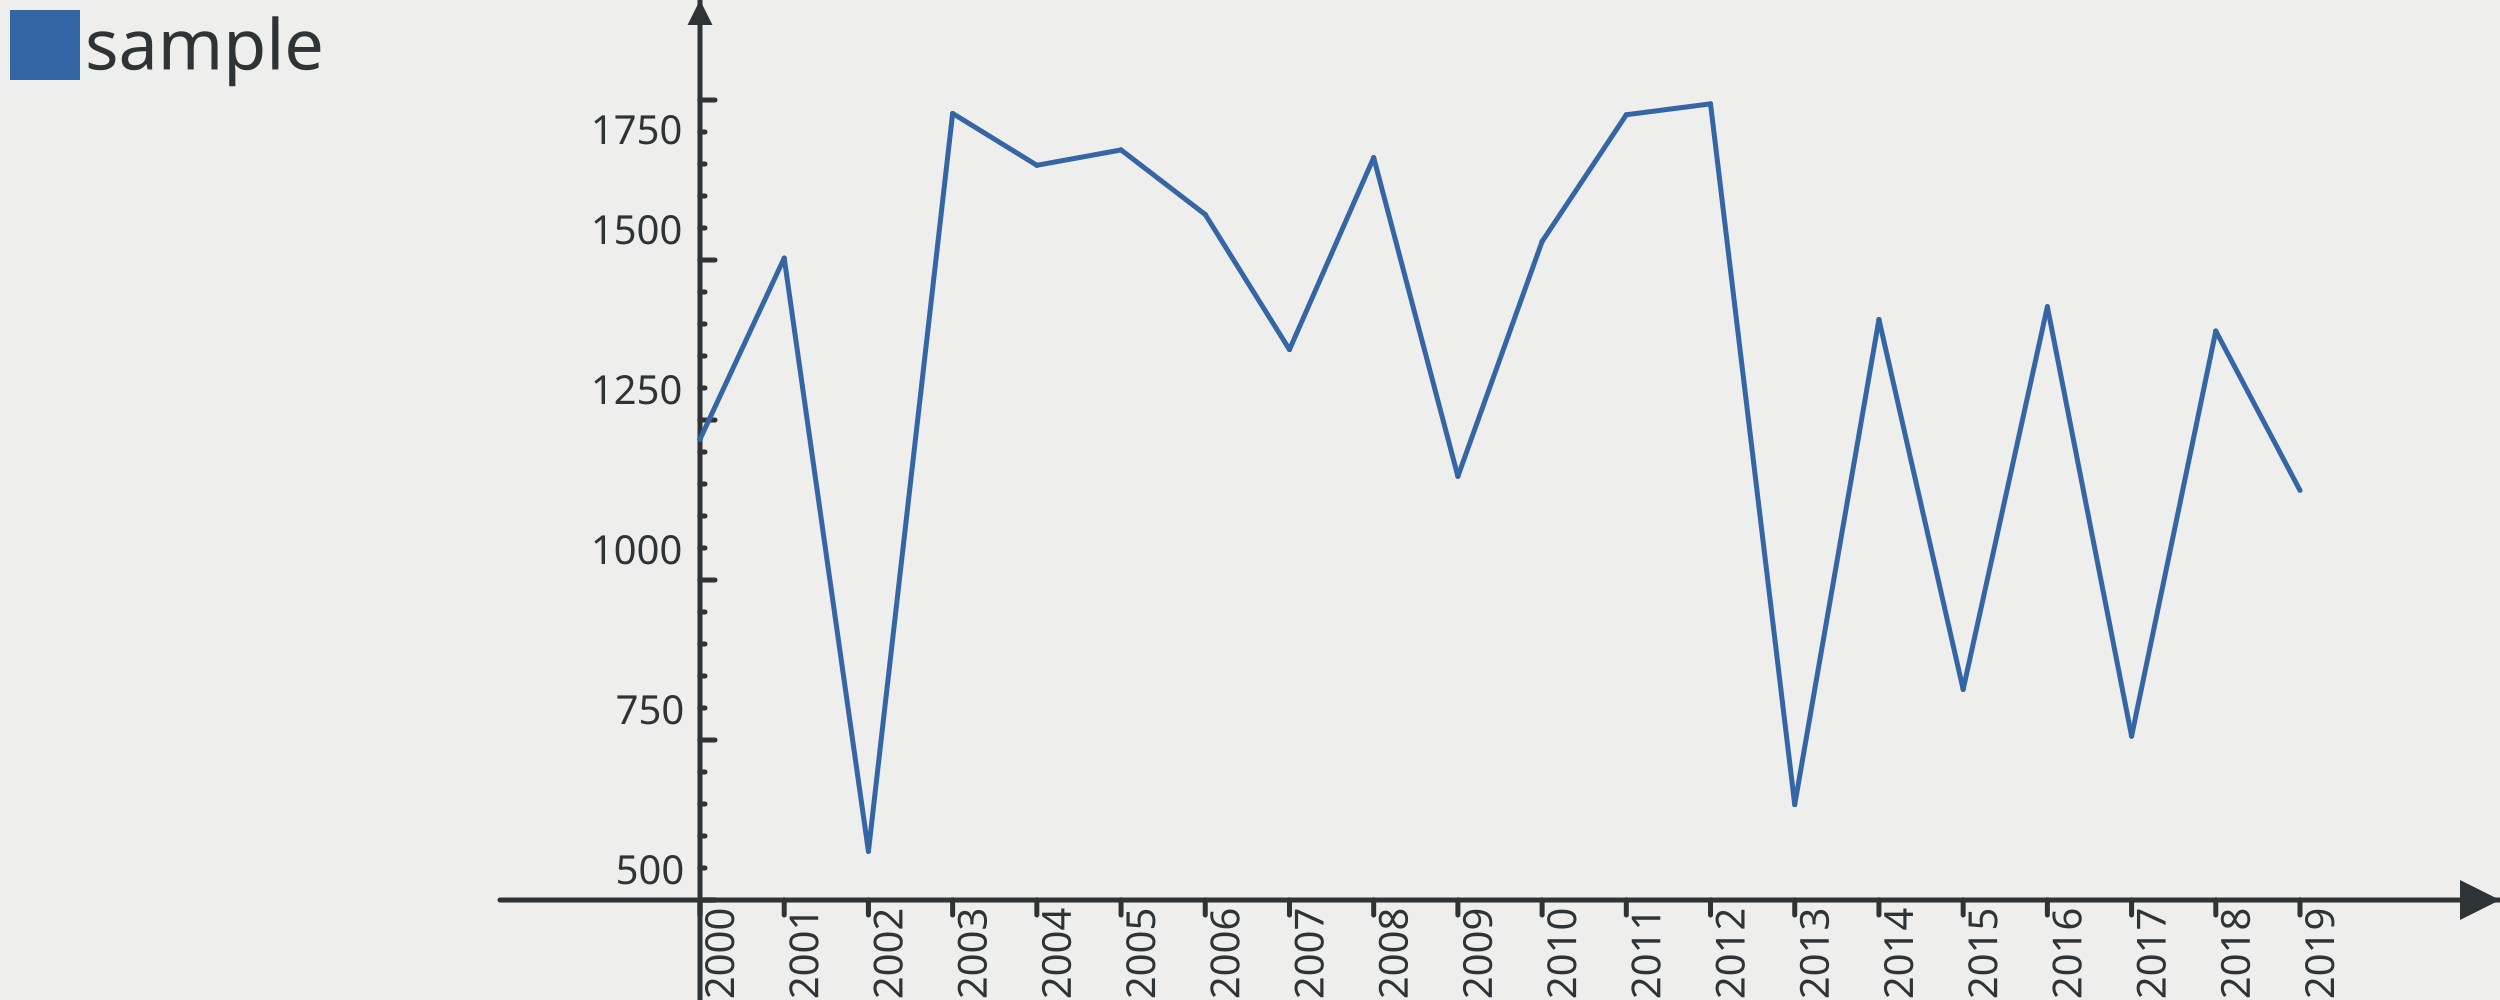
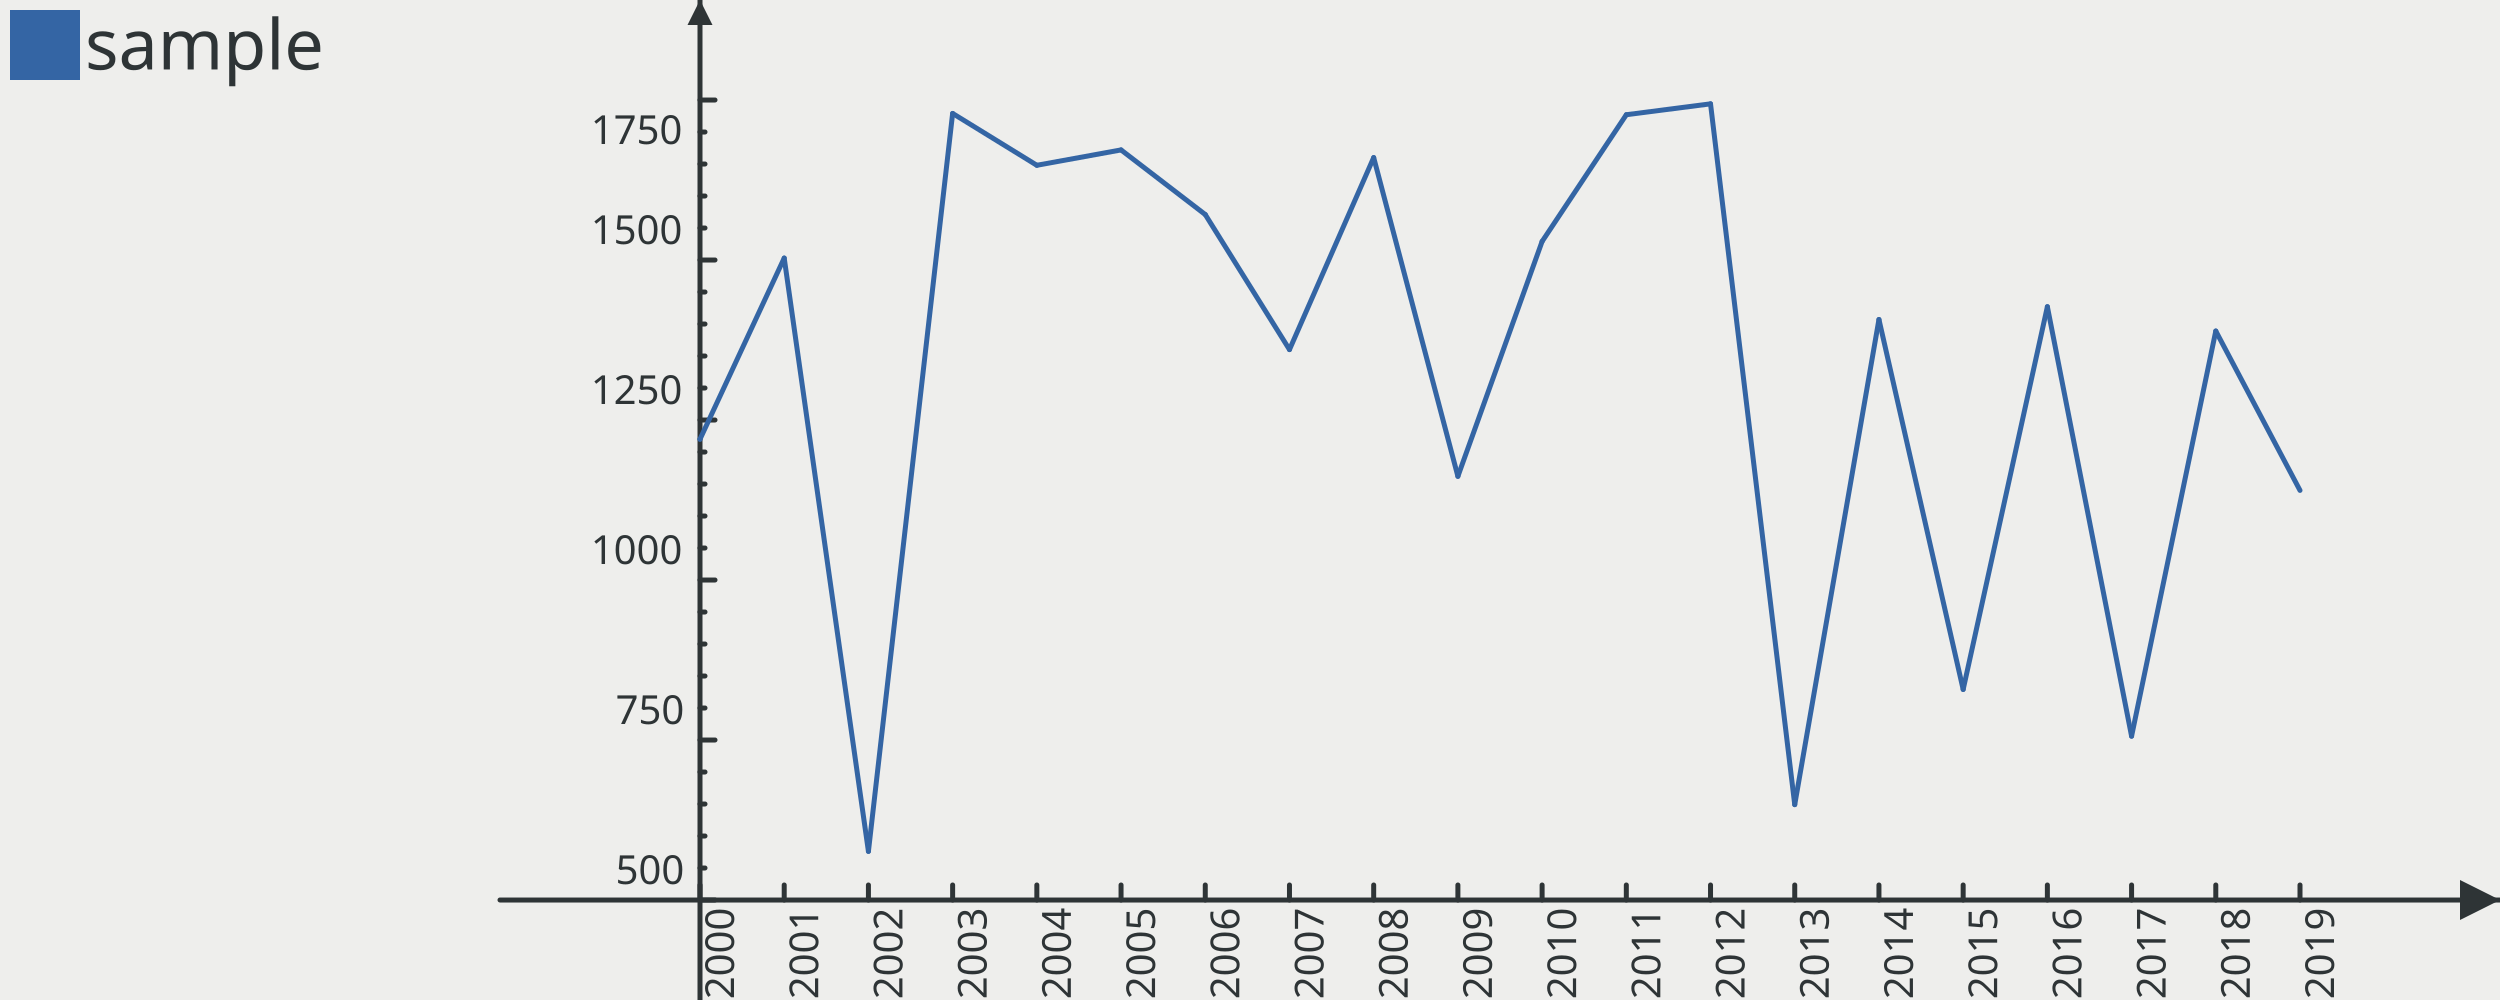
<svg xmlns="http://www.w3.org/2000/svg" width="500" height="200" version="1.0" id="ezcGraph">
  <defs />
  <g id="ezcGraphChart" color-rendering="optimizeQuality" shape-rendering="geometricPrecision" text-rendering="optimizeLegibility">
    <path d=" M 0,200 L 0,0 L 500,0 L 500,200 L 0,200 z " style="fill: #eeeeec; fill-opacity: 1.00; stroke: none;" id="ezcGraphPolygon_1" />
    <path d=" M 0,200 L 0,0 L 100,0 L 100,200 L 0,200 z " style="fill: #000000; fill-opacity: 0.00; stroke: none;" id="ezcGraphPolygon_2" />
    <path d=" M 2,16 L 2,2 L 16,2 L 16,16 L 2,16 z " style="fill: #3465a4; fill-opacity: 1.00; stroke: none;" id="ezcGraphPolygon_3" />
    <path d=" M 100,180 L 500,180" style="fill: none; stroke: #2e3436; stroke-width: 1; stroke-opacity: 1.00; stroke-linecap: round; stroke-linejoin: round;" id="ezcGraphLine_5" />
    <path d=" M 492,176 L 500,180 L 492,184 L 492,176 z " style="fill: #2e3436; fill-opacity: 1.00; stroke: none;" id="ezcGraphPolygon_6" />
-     <path d=" M 140,200 L 140,0" style="fill: none; stroke: #2e3436; stroke-width: 1; stroke-opacity: 1.00; stroke-linecap: round; stroke-linejoin: round;" id="ezcGraphLine_7" />
-     <path d=" M 137.5,5 L 140,0 L 142.5,5 L 137.5,5 z " style="fill: #2e3436; fill-opacity: 1.00; stroke: none;" id="ezcGraphPolygon_8" />
-     <path d=" M 140,20 L 140,180" style="fill: none; stroke: #000000; stroke-width: 1; stroke-opacity: 0.00; stroke-linecap: round; stroke-linejoin: round;" id="ezcGraphLine_10" />
-     <path d=" M 140,183 L 140,180" style="fill: none; stroke: #2e3436; stroke-width: 1; stroke-opacity: 1.00; stroke-linecap: round; stroke-linejoin: round;" id="ezcGraphLine_11" />
-     <path d=" M 156.842,20 L 156.842,180" style="fill: none; stroke: #000000; stroke-width: 1; stroke-opacity: 0.00; stroke-linecap: round; stroke-linejoin: round;" id="ezcGraphLine_13" />
-     <path d=" M 156.842,183 L 156.842,180" style="fill: none; stroke: #2e3436; stroke-width: 1; stroke-opacity: 1.00; stroke-linecap: round; stroke-linejoin: round;" id="ezcGraphLine_14" />
-     <path d=" M 173.684,20 L 173.684,180" style="fill: none; stroke: #000000; stroke-width: 1; stroke-opacity: 0.00; stroke-linecap: round; stroke-linejoin: round;" id="ezcGraphLine_16" />
-     <path d=" M 173.684,183 L 173.684,180" style="fill: none; stroke: #2e3436; stroke-width: 1; stroke-opacity: 1.00; stroke-linecap: round; stroke-linejoin: round;" id="ezcGraphLine_17" />
-     <path d=" M 190.526,20 L 190.526,180" style="fill: none; stroke: #000000; stroke-width: 1; stroke-opacity: 0.00; stroke-linecap: round; stroke-linejoin: round;" id="ezcGraphLine_19" />
-     <path d=" M 190.526,183 L 190.526,180" style="fill: none; stroke: #2e3436; stroke-width: 1; stroke-opacity: 1.00; stroke-linecap: round; stroke-linejoin: round;" id="ezcGraphLine_20" />
-     <path d=" M 207.368,20 L 207.368,180" style="fill: none; stroke: #000000; stroke-width: 1; stroke-opacity: 0.00; stroke-linecap: round; stroke-linejoin: round;" id="ezcGraphLine_22" />
-     <path d=" M 207.368,183 L 207.368,180" style="fill: none; stroke: #2e3436; stroke-width: 1; stroke-opacity: 1.00; stroke-linecap: round; stroke-linejoin: round;" id="ezcGraphLine_23" />
-     <path d=" M 224.21,20 L 224.21,180" style="fill: none; stroke: #000000; stroke-width: 1; stroke-opacity: 0.00; stroke-linecap: round; stroke-linejoin: round;" id="ezcGraphLine_25" />
-     <path d=" M 224.21,183 L 224.21,180" style="fill: none; stroke: #2e3436; stroke-width: 1; stroke-opacity: 1.00; stroke-linecap: round; stroke-linejoin: round;" id="ezcGraphLine_26" />
-     <path d=" M 241.053,20 L 241.053,180" style="fill: none; stroke: #000000; stroke-width: 1; stroke-opacity: 0.00; stroke-linecap: round; stroke-linejoin: round;" id="ezcGraphLine_28" />
-     <path d=" M 241.053,183 L 241.053,180" style="fill: none; stroke: #2e3436; stroke-width: 1; stroke-opacity: 1.00; stroke-linecap: round; stroke-linejoin: round;" id="ezcGraphLine_29" />
-     <path d=" M 257.895,20 L 257.895,180" style="fill: none; stroke: #000000; stroke-width: 1; stroke-opacity: 0.00; stroke-linecap: round; stroke-linejoin: round;" id="ezcGraphLine_31" />
-     <path d=" M 257.895,183 L 257.895,180" style="fill: none; stroke: #2e3436; stroke-width: 1; stroke-opacity: 1.00; stroke-linecap: round; stroke-linejoin: round;" id="ezcGraphLine_32" />
-     <path d=" M 274.737,20 L 274.737,180" style="fill: none; stroke: #000000; stroke-width: 1; stroke-opacity: 0.00; stroke-linecap: round; stroke-linejoin: round;" id="ezcGraphLine_34" />
-     <path d=" M 274.737,183 L 274.737,180" style="fill: none; stroke: #2e3436; stroke-width: 1; stroke-opacity: 1.00; stroke-linecap: round; stroke-linejoin: round;" id="ezcGraphLine_35" />
-     <path d=" M 291.579,20 L 291.579,180" style="fill: none; stroke: #000000; stroke-width: 1; stroke-opacity: 0.00; stroke-linecap: round; stroke-linejoin: round;" id="ezcGraphLine_37" />
-     <path d=" M 291.579,183 L 291.579,180" style="fill: none; stroke: #2e3436; stroke-width: 1; stroke-opacity: 1.00; stroke-linecap: round; stroke-linejoin: round;" id="ezcGraphLine_38" />
-     <path d=" M 308.421,20 L 308.421,180" style="fill: none; stroke: #000000; stroke-width: 1; stroke-opacity: 0.00; stroke-linecap: round; stroke-linejoin: round;" id="ezcGraphLine_40" />
-     <path d=" M 308.421,183 L 308.421,180" style="fill: none; stroke: #2e3436; stroke-width: 1; stroke-opacity: 1.00; stroke-linecap: round; stroke-linejoin: round;" id="ezcGraphLine_41" />
-     <path d=" M 325.263,20 L 325.263,180" style="fill: none; stroke: #000000; stroke-width: 1; stroke-opacity: 0.00; stroke-linecap: round; stroke-linejoin: round;" id="ezcGraphLine_43" />
-     <path d=" M 325.263,183 L 325.263,180" style="fill: none; stroke: #2e3436; stroke-width: 1; stroke-opacity: 1.00; stroke-linecap: round; stroke-linejoin: round;" id="ezcGraphLine_44" />
-     <path d=" M 342.105,20 L 342.105,180" style="fill: none; stroke: #000000; stroke-width: 1; stroke-opacity: 0.00; stroke-linecap: round; stroke-linejoin: round;" id="ezcGraphLine_46" />
-     <path d=" M 342.105,183 L 342.105,180" style="fill: none; stroke: #2e3436; stroke-width: 1; stroke-opacity: 1.00; stroke-linecap: round; stroke-linejoin: round;" id="ezcGraphLine_47" />
-     <path d=" M 358.947,20 L 358.947,180" style="fill: none; stroke: #000000; stroke-width: 1; stroke-opacity: 0.00; stroke-linecap: round; stroke-linejoin: round;" id="ezcGraphLine_49" />
-     <path d=" M 358.947,183 L 358.947,180" style="fill: none; stroke: #2e3436; stroke-width: 1; stroke-opacity: 1.00; stroke-linecap: round; stroke-linejoin: round;" id="ezcGraphLine_50" />
-     <path d=" M 375.789,20 L 375.789,180" style="fill: none; stroke: #000000; stroke-width: 1; stroke-opacity: 0.00; stroke-linecap: round; stroke-linejoin: round;" id="ezcGraphLine_52" />
-     <path d=" M 375.789,183 L 375.789,180" style="fill: none; stroke: #2e3436; stroke-width: 1; stroke-opacity: 1.00; stroke-linecap: round; stroke-linejoin: round;" id="ezcGraphLine_53" />
-     <path d=" M 392.632,20 L 392.632,180" style="fill: none; stroke: #000000; stroke-width: 1; stroke-opacity: 0.00; stroke-linecap: round; stroke-linejoin: round;" id="ezcGraphLine_55" />
-     <path d=" M 392.632,183 L 392.632,180" style="fill: none; stroke: #2e3436; stroke-width: 1; stroke-opacity: 1.00; stroke-linecap: round; stroke-linejoin: round;" id="ezcGraphLine_56" />
-     <path d=" M 409.474,20 L 409.474,180" style="fill: none; stroke: #000000; stroke-width: 1; stroke-opacity: 0.00; stroke-linecap: round; stroke-linejoin: round;" id="ezcGraphLine_58" />
-     <path d=" M 409.474,183 L 409.474,180" style="fill: none; stroke: #2e3436; stroke-width: 1; stroke-opacity: 1.00; stroke-linecap: round; stroke-linejoin: round;" id="ezcGraphLine_59" />
-     <path d=" M 426.316,20 L 426.316,180" style="fill: none; stroke: #000000; stroke-width: 1; stroke-opacity: 0.00; stroke-linecap: round; stroke-linejoin: round;" id="ezcGraphLine_61" />
-     <path d=" M 426.316,183 L 426.316,180" style="fill: none; stroke: #2e3436; stroke-width: 1; stroke-opacity: 1.00; stroke-linecap: round; stroke-linejoin: round;" id="ezcGraphLine_62" />
-     <path d=" M 443.158,20 L 443.158,180" style="fill: none; stroke: #000000; stroke-width: 1; stroke-opacity: 0.00; stroke-linecap: round; stroke-linejoin: round;" id="ezcGraphLine_64" />
-     <path d=" M 443.158,183 L 443.158,180" style="fill: none; stroke: #2e3436; stroke-width: 1; stroke-opacity: 1.00; stroke-linecap: round; stroke-linejoin: round;" id="ezcGraphLine_65" />
-     <path d=" M 460,20 L 460,180" style="fill: none; stroke: #000000; stroke-width: 1; stroke-opacity: 0.00; stroke-linecap: round; stroke-linejoin: round;" id="ezcGraphLine_67" />
-     <path d=" M 460,183 L 460,180" style="fill: none; stroke: #2e3436; stroke-width: 1; stroke-opacity: 1.00; stroke-linecap: round; stroke-linejoin: round;" id="ezcGraphLine_68" />
+     <path d=" M 140,20 L 140,180" style="fill: none; stroke: #000000; stroke-width: 1; stroke-opacity: 0.00; stroke-linecap: round; stroke-linejoin: round;" id="ezcGraphLine_8" />
+     <path d=" M 140,177 L 140,180" style="fill: none; stroke: #2e3436; stroke-width: 1; stroke-opacity: 1.00; stroke-linecap: round; stroke-linejoin: round;" id="ezcGraphLine_9" />
+     <path d=" M 156.842,20 L 156.842,180" style="fill: none; stroke: #000000; stroke-width: 1; stroke-opacity: 0.00; stroke-linecap: round; stroke-linejoin: round;" id="ezcGraphLine_11" />
+     <path d=" M 156.842,177 L 156.842,180" style="fill: none; stroke: #2e3436; stroke-width: 1; stroke-opacity: 1.00; stroke-linecap: round; stroke-linejoin: round;" id="ezcGraphLine_12" />
+     <path d=" M 173.684,20 L 173.684,180" style="fill: none; stroke: #000000; stroke-width: 1; stroke-opacity: 0.00; stroke-linecap: round; stroke-linejoin: round;" id="ezcGraphLine_14" />
+     <path d=" M 173.684,177 L 173.684,180" style="fill: none; stroke: #2e3436; stroke-width: 1; stroke-opacity: 1.00; stroke-linecap: round; stroke-linejoin: round;" id="ezcGraphLine_15" />
+     <path d=" M 190.526,20 L 190.526,180" style="fill: none; stroke: #000000; stroke-width: 1; stroke-opacity: 0.00; stroke-linecap: round; stroke-linejoin: round;" id="ezcGraphLine_17" />
+     <path d=" M 190.526,177 L 190.526,180" style="fill: none; stroke: #2e3436; stroke-width: 1; stroke-opacity: 1.00; stroke-linecap: round; stroke-linejoin: round;" id="ezcGraphLine_18" />
+     <path d=" M 207.368,20 L 207.368,180" style="fill: none; stroke: #000000; stroke-width: 1; stroke-opacity: 0.00; stroke-linecap: round; stroke-linejoin: round;" id="ezcGraphLine_20" />
+     <path d=" M 207.368,177 L 207.368,180" style="fill: none; stroke: #2e3436; stroke-width: 1; stroke-opacity: 1.00; stroke-linecap: round; stroke-linejoin: round;" id="ezcGraphLine_21" />
+     <path d=" M 224.21,20 L 224.21,180" style="fill: none; stroke: #000000; stroke-width: 1; stroke-opacity: 0.00; stroke-linecap: round; stroke-linejoin: round;" id="ezcGraphLine_23" />
+     <path d=" M 224.21,177 L 224.21,180" style="fill: none; stroke: #2e3436; stroke-width: 1; stroke-opacity: 1.00; stroke-linecap: round; stroke-linejoin: round;" id="ezcGraphLine_24" />
+     <path d=" M 241.053,20 L 241.053,180" style="fill: none; stroke: #000000; stroke-width: 1; stroke-opacity: 0.00; stroke-linecap: round; stroke-linejoin: round;" id="ezcGraphLine_26" />
+     <path d=" M 241.053,177 L 241.053,180" style="fill: none; stroke: #2e3436; stroke-width: 1; stroke-opacity: 1.00; stroke-linecap: round; stroke-linejoin: round;" id="ezcGraphLine_27" />
+     <path d=" M 257.895,20 L 257.895,180" style="fill: none; stroke: #000000; stroke-width: 1; stroke-opacity: 0.00; stroke-linecap: round; stroke-linejoin: round;" id="ezcGraphLine_29" />
+     <path d=" M 257.895,177 L 257.895,180" style="fill: none; stroke: #2e3436; stroke-width: 1; stroke-opacity: 1.00; stroke-linecap: round; stroke-linejoin: round;" id="ezcGraphLine_30" />
+     <path d=" M 274.737,20 L 274.737,180" style="fill: none; stroke: #000000; stroke-width: 1; stroke-opacity: 0.00; stroke-linecap: round; stroke-linejoin: round;" id="ezcGraphLine_32" />
+     <path d=" M 274.737,177 L 274.737,180" style="fill: none; stroke: #2e3436; stroke-width: 1; stroke-opacity: 1.00; stroke-linecap: round; stroke-linejoin: round;" id="ezcGraphLine_33" />
+     <path d=" M 291.579,20 L 291.579,180" style="fill: none; stroke: #000000; stroke-width: 1; stroke-opacity: 0.00; stroke-linecap: round; stroke-linejoin: round;" id="ezcGraphLine_35" />
+     <path d=" M 291.579,177 L 291.579,180" style="fill: none; stroke: #2e3436; stroke-width: 1; stroke-opacity: 1.00; stroke-linecap: round; stroke-linejoin: round;" id="ezcGraphLine_36" />
+     <path d=" M 308.421,20 L 308.421,180" style="fill: none; stroke: #000000; stroke-width: 1; stroke-opacity: 0.00; stroke-linecap: round; stroke-linejoin: round;" id="ezcGraphLine_38" />
+     <path d=" M 308.421,177 L 308.421,180" style="fill: none; stroke: #2e3436; stroke-width: 1; stroke-opacity: 1.00; stroke-linecap: round; stroke-linejoin: round;" id="ezcGraphLine_39" />
+     <path d=" M 325.263,20 L 325.263,180" style="fill: none; stroke: #000000; stroke-width: 1; stroke-opacity: 0.00; stroke-linecap: round; stroke-linejoin: round;" id="ezcGraphLine_41" />
+     <path d=" M 325.263,177 L 325.263,180" style="fill: none; stroke: #2e3436; stroke-width: 1; stroke-opacity: 1.00; stroke-linecap: round; stroke-linejoin: round;" id="ezcGraphLine_42" />
+     <path d=" M 342.105,20 L 342.105,180" style="fill: none; stroke: #000000; stroke-width: 1; stroke-opacity: 0.00; stroke-linecap: round; stroke-linejoin: round;" id="ezcGraphLine_44" />
+     <path d=" M 342.105,177 L 342.105,180" style="fill: none; stroke: #2e3436; stroke-width: 1; stroke-opacity: 1.00; stroke-linecap: round; stroke-linejoin: round;" id="ezcGraphLine_45" />
+     <path d=" M 358.947,20 L 358.947,180" style="fill: none; stroke: #000000; stroke-width: 1; stroke-opacity: 0.00; stroke-linecap: round; stroke-linejoin: round;" id="ezcGraphLine_47" />
+     <path d=" M 358.947,177 L 358.947,180" style="fill: none; stroke: #2e3436; stroke-width: 1; stroke-opacity: 1.00; stroke-linecap: round; stroke-linejoin: round;" id="ezcGraphLine_48" />
+     <path d=" M 375.789,20 L 375.789,180" style="fill: none; stroke: #000000; stroke-width: 1; stroke-opacity: 0.00; stroke-linecap: round; stroke-linejoin: round;" id="ezcGraphLine_50" />
+     <path d=" M 375.789,177 L 375.789,180" style="fill: none; stroke: #2e3436; stroke-width: 1; stroke-opacity: 1.00; stroke-linecap: round; stroke-linejoin: round;" id="ezcGraphLine_51" />
+     <path d=" M 392.632,20 L 392.632,180" style="fill: none; stroke: #000000; stroke-width: 1; stroke-opacity: 0.00; stroke-linecap: round; stroke-linejoin: round;" id="ezcGraphLine_53" />
+     <path d=" M 392.632,177 L 392.632,180" style="fill: none; stroke: #2e3436; stroke-width: 1; stroke-opacity: 1.00; stroke-linecap: round; stroke-linejoin: round;" id="ezcGraphLine_54" />
+     <path d=" M 409.474,20 L 409.474,180" style="fill: none; stroke: #000000; stroke-width: 1; stroke-opacity: 0.00; stroke-linecap: round; stroke-linejoin: round;" id="ezcGraphLine_56" />
+     <path d=" M 409.474,177 L 409.474,180" style="fill: none; stroke: #2e3436; stroke-width: 1; stroke-opacity: 1.00; stroke-linecap: round; stroke-linejoin: round;" id="ezcGraphLine_57" />
+     <path d=" M 426.316,20 L 426.316,180" style="fill: none; stroke: #000000; stroke-width: 1; stroke-opacity: 0.00; stroke-linecap: round; stroke-linejoin: round;" id="ezcGraphLine_59" />
+     <path d=" M 426.316,177 L 426.316,180" style="fill: none; stroke: #2e3436; stroke-width: 1; stroke-opacity: 1.00; stroke-linecap: round; stroke-linejoin: round;" id="ezcGraphLine_60" />
+     <path d=" M 443.158,20 L 443.158,180" style="fill: none; stroke: #000000; stroke-width: 1; stroke-opacity: 0.00; stroke-linecap: round; stroke-linejoin: round;" id="ezcGraphLine_62" />
+     <path d=" M 443.158,177 L 443.158,180" style="fill: none; stroke: #2e3436; stroke-width: 1; stroke-opacity: 1.00; stroke-linecap: round; stroke-linejoin: round;" id="ezcGraphLine_63" />
+     <path d=" M 460,20 L 460,180" style="fill: none; stroke: #000000; stroke-width: 1; stroke-opacity: 0.00; stroke-linecap: round; stroke-linejoin: round;" id="ezcGraphLine_65" />
+     <path d=" M 460,177 L 460,180" style="fill: none; stroke: #2e3436; stroke-width: 1; stroke-opacity: 1.00; stroke-linecap: round; stroke-linejoin: round;" id="ezcGraphLine_66" />
+     <path d=" M 140,200 L 140,0" style="fill: none; stroke: #2e3436; stroke-width: 1; stroke-opacity: 1.00; stroke-linecap: round; stroke-linejoin: round;" id="ezcGraphLine_67" />
+     <path d=" M 137.5,5 L 140,0 L 142.5,5 L 137.5,5 z " style="fill: #2e3436; fill-opacity: 1.00; stroke: none;" id="ezcGraphPolygon_68" />
    <path d=" M 140,180 L 460,180" style="fill: none; stroke: #000000; stroke-width: 1; stroke-opacity: 0.00; stroke-linecap: round; stroke-linejoin: round;" id="ezcGraphLine_69" />
    <path d=" M 140,180 L 143,180" style="fill: none; stroke: #2e3436; stroke-width: 1; stroke-opacity: 1.00; stroke-linecap: round; stroke-linejoin: round;" id="ezcGraphLine_70" />
    <path d=" M 140,173.6 L 460,173.6" style="fill: none; stroke: #000000; stroke-width: 1; stroke-opacity: 0.00; stroke-linecap: round; stroke-linejoin: round;" id="ezcGraphLine_72" />
    <path d=" M 140,173.6 L 141,173.6" style="fill: none; stroke: #2e3436; stroke-width: 1; stroke-opacity: 1.00; stroke-linecap: round; stroke-linejoin: round;" id="ezcGraphLine_73" />
    <path d=" M 140,167.2 L 460,167.2" style="fill: none; stroke: #000000; stroke-width: 1; stroke-opacity: 0.00; stroke-linecap: round; stroke-linejoin: round;" id="ezcGraphLine_74" />
    <path d=" M 140,167.2 L 141,167.2" style="fill: none; stroke: #2e3436; stroke-width: 1; stroke-opacity: 1.00; stroke-linecap: round; stroke-linejoin: round;" id="ezcGraphLine_75" />
    <path d=" M 140,160.8 L 460,160.8" style="fill: none; stroke: #000000; stroke-width: 1; stroke-opacity: 0.00; stroke-linecap: round; stroke-linejoin: round;" id="ezcGraphLine_76" />
    <path d=" M 140,160.8 L 141,160.8" style="fill: none; stroke: #2e3436; stroke-width: 1; stroke-opacity: 1.00; stroke-linecap: round; stroke-linejoin: round;" id="ezcGraphLine_77" />
    <path d=" M 140,154.4 L 460,154.4" style="fill: none; stroke: #000000; stroke-width: 1; stroke-opacity: 0.00; stroke-linecap: round; stroke-linejoin: round;" id="ezcGraphLine_78" />
    <path d=" M 140,154.4 L 141,154.4" style="fill: none; stroke: #2e3436; stroke-width: 1; stroke-opacity: 1.00; stroke-linecap: round; stroke-linejoin: round;" id="ezcGraphLine_79" />
    <path d=" M 140,148 L 460,148" style="fill: none; stroke: #000000; stroke-width: 1; stroke-opacity: 0.00; stroke-linecap: round; stroke-linejoin: round;" id="ezcGraphLine_80" />
    <path d=" M 140,148 L 143,148" style="fill: none; stroke: #2e3436; stroke-width: 1; stroke-opacity: 1.00; stroke-linecap: round; stroke-linejoin: round;" id="ezcGraphLine_81" />
    <path d=" M 140,141.6 L 460,141.6" style="fill: none; stroke: #000000; stroke-width: 1; stroke-opacity: 0.00; stroke-linecap: round; stroke-linejoin: round;" id="ezcGraphLine_83" />
    <path d=" M 140,141.6 L 141,141.6" style="fill: none; stroke: #2e3436; stroke-width: 1; stroke-opacity: 1.00; stroke-linecap: round; stroke-linejoin: round;" id="ezcGraphLine_84" />
    <path d=" M 140,135.2 L 460,135.2" style="fill: none; stroke: #000000; stroke-width: 1; stroke-opacity: 0.00; stroke-linecap: round; stroke-linejoin: round;" id="ezcGraphLine_85" />
    <path d=" M 140,135.2 L 141,135.2" style="fill: none; stroke: #2e3436; stroke-width: 1; stroke-opacity: 1.00; stroke-linecap: round; stroke-linejoin: round;" id="ezcGraphLine_86" />
    <path d=" M 140,128.8 L 460,128.8" style="fill: none; stroke: #000000; stroke-width: 1; stroke-opacity: 0.00; stroke-linecap: round; stroke-linejoin: round;" id="ezcGraphLine_87" />
    <path d=" M 140,128.8 L 141,128.8" style="fill: none; stroke: #2e3436; stroke-width: 1; stroke-opacity: 1.00; stroke-linecap: round; stroke-linejoin: round;" id="ezcGraphLine_88" />
    <path d=" M 140,122.4 L 460,122.4" style="fill: none; stroke: #000000; stroke-width: 1; stroke-opacity: 0.00; stroke-linecap: round; stroke-linejoin: round;" id="ezcGraphLine_89" />
    <path d=" M 140,122.4 L 141,122.4" style="fill: none; stroke: #2e3436; stroke-width: 1; stroke-opacity: 1.00; stroke-linecap: round; stroke-linejoin: round;" id="ezcGraphLine_90" />
    <path d=" M 140,116 L 460,116" style="fill: none; stroke: #000000; stroke-width: 1; stroke-opacity: 0.00; stroke-linecap: round; stroke-linejoin: round;" id="ezcGraphLine_91" />
    <path d=" M 140,116 L 143,116" style="fill: none; stroke: #2e3436; stroke-width: 1; stroke-opacity: 1.00; stroke-linecap: round; stroke-linejoin: round;" id="ezcGraphLine_92" />
    <path d=" M 140,109.6 L 460,109.6" style="fill: none; stroke: #000000; stroke-width: 1; stroke-opacity: 0.00; stroke-linecap: round; stroke-linejoin: round;" id="ezcGraphLine_94" />
    <path d=" M 140,109.6 L 141,109.6" style="fill: none; stroke: #2e3436; stroke-width: 1; stroke-opacity: 1.00; stroke-linecap: round; stroke-linejoin: round;" id="ezcGraphLine_95" />
    <path d=" M 140,103.2 L 460,103.2" style="fill: none; stroke: #000000; stroke-width: 1; stroke-opacity: 0.00; stroke-linecap: round; stroke-linejoin: round;" id="ezcGraphLine_96" />
    <path d=" M 140,103.2 L 141,103.2" style="fill: none; stroke: #2e3436; stroke-width: 1; stroke-opacity: 1.00; stroke-linecap: round; stroke-linejoin: round;" id="ezcGraphLine_97" />
    <path d=" M 140,96.8 L 460,96.8" style="fill: none; stroke: #000000; stroke-width: 1; stroke-opacity: 0.00; stroke-linecap: round; stroke-linejoin: round;" id="ezcGraphLine_98" />
    <path d=" M 140,96.8 L 141,96.8" style="fill: none; stroke: #2e3436; stroke-width: 1; stroke-opacity: 1.00; stroke-linecap: round; stroke-linejoin: round;" id="ezcGraphLine_99" />
    <path d=" M 140,90.4 L 460,90.4" style="fill: none; stroke: #000000; stroke-width: 1; stroke-opacity: 0.00; stroke-linecap: round; stroke-linejoin: round;" id="ezcGraphLine_100" />
    <path d=" M 140,90.4 L 141,90.4" style="fill: none; stroke: #2e3436; stroke-width: 1; stroke-opacity: 1.00; stroke-linecap: round; stroke-linejoin: round;" id="ezcGraphLine_101" />
    <path d=" M 140,84 L 460,84" style="fill: none; stroke: #000000; stroke-width: 1; stroke-opacity: 0.00; stroke-linecap: round; stroke-linejoin: round;" id="ezcGraphLine_102" />
    <path d=" M 140,84 L 143,84" style="fill: none; stroke: #2e3436; stroke-width: 1; stroke-opacity: 1.00; stroke-linecap: round; stroke-linejoin: round;" id="ezcGraphLine_103" />
    <path d=" M 140,77.6 L 460,77.6" style="fill: none; stroke: #000000; stroke-width: 1; stroke-opacity: 0.00; stroke-linecap: round; stroke-linejoin: round;" id="ezcGraphLine_105" />
    <path d=" M 140,77.6 L 141,77.6" style="fill: none; stroke: #2e3436; stroke-width: 1; stroke-opacity: 1.00; stroke-linecap: round; stroke-linejoin: round;" id="ezcGraphLine_106" />
    <path d=" M 140,71.2 L 460,71.2" style="fill: none; stroke: #000000; stroke-width: 1; stroke-opacity: 0.00; stroke-linecap: round; stroke-linejoin: round;" id="ezcGraphLine_107" />
    <path d=" M 140,71.2 L 141,71.2" style="fill: none; stroke: #2e3436; stroke-width: 1; stroke-opacity: 1.00; stroke-linecap: round; stroke-linejoin: round;" id="ezcGraphLine_108" />
    <path d=" M 140,64.8 L 460,64.8" style="fill: none; stroke: #000000; stroke-width: 1; stroke-opacity: 0.00; stroke-linecap: round; stroke-linejoin: round;" id="ezcGraphLine_109" />
    <path d=" M 140,64.8 L 141,64.8" style="fill: none; stroke: #2e3436; stroke-width: 1; stroke-opacity: 1.00; stroke-linecap: round; stroke-linejoin: round;" id="ezcGraphLine_110" />
    <path d=" M 140,58.4 L 460,58.4" style="fill: none; stroke: #000000; stroke-width: 1; stroke-opacity: 0.00; stroke-linecap: round; stroke-linejoin: round;" id="ezcGraphLine_111" />
    <path d=" M 140,58.4 L 141,58.4" style="fill: none; stroke: #2e3436; stroke-width: 1; stroke-opacity: 1.00; stroke-linecap: round; stroke-linejoin: round;" id="ezcGraphLine_112" />
    <path d=" M 140,52 L 460,52" style="fill: none; stroke: #000000; stroke-width: 1; stroke-opacity: 0.00; stroke-linecap: round; stroke-linejoin: round;" id="ezcGraphLine_113" />
    <path d=" M 140,52 L 143,52" style="fill: none; stroke: #2e3436; stroke-width: 1; stroke-opacity: 1.00; stroke-linecap: round; stroke-linejoin: round;" id="ezcGraphLine_114" />
    <path d=" M 140,45.6 L 460,45.6" style="fill: none; stroke: #000000; stroke-width: 1; stroke-opacity: 0.00; stroke-linecap: round; stroke-linejoin: round;" id="ezcGraphLine_116" />
    <path d=" M 140,45.6 L 141,45.6" style="fill: none; stroke: #2e3436; stroke-width: 1; stroke-opacity: 1.00; stroke-linecap: round; stroke-linejoin: round;" id="ezcGraphLine_117" />
    <path d=" M 140,39.2 L 460,39.2" style="fill: none; stroke: #000000; stroke-width: 1; stroke-opacity: 0.00; stroke-linecap: round; stroke-linejoin: round;" id="ezcGraphLine_118" />
    <path d=" M 140,39.2 L 141,39.2" style="fill: none; stroke: #2e3436; stroke-width: 1; stroke-opacity: 1.00; stroke-linecap: round; stroke-linejoin: round;" id="ezcGraphLine_119" />
    <path d=" M 140,32.8 L 460,32.8" style="fill: none; stroke: #000000; stroke-width: 1; stroke-opacity: 0.00; stroke-linecap: round; stroke-linejoin: round;" id="ezcGraphLine_120" />
    <path d=" M 140,32.8 L 141,32.8" style="fill: none; stroke: #2e3436; stroke-width: 1; stroke-opacity: 1.00; stroke-linecap: round; stroke-linejoin: round;" id="ezcGraphLine_121" />
    <path d=" M 140,26.4 L 460,26.4" style="fill: none; stroke: #000000; stroke-width: 1; stroke-opacity: 0.00; stroke-linecap: round; stroke-linejoin: round;" id="ezcGraphLine_122" />
    <path d=" M 140,26.4 L 141,26.4" style="fill: none; stroke: #2e3436; stroke-width: 1; stroke-opacity: 1.00; stroke-linecap: round; stroke-linejoin: round;" id="ezcGraphLine_123" />
    <path d=" M 140,20 L 460,20" style="fill: none; stroke: #000000; stroke-width: 1; stroke-opacity: 0.00; stroke-linecap: round; stroke-linejoin: round;" id="ezcGraphLine_124" />
    <path d=" M 140,20 L 143,20" style="fill: none; stroke: #2e3436; stroke-width: 1; stroke-opacity: 1.00; stroke-linecap: round; stroke-linejoin: round;" id="ezcGraphLine_125" />
    <path d=" M 140,87.84 L 140,87.84" style="fill: none; stroke: #3465a4; stroke-width: 1; stroke-opacity: 1.00; stroke-linecap: round; stroke-linejoin: round;" id="ezcGraphLine_127" />
    <path d=" M 140,87.84 L 156.842,51.616" style="fill: none; stroke: #3465a4; stroke-width: 1; stroke-opacity: 1.00; stroke-linecap: round; stroke-linejoin: round;" id="ezcGraphLine_128" />
    <path d=" M 156.842,51.616 L 173.684,170.272" style="fill: none; stroke: #3465a4; stroke-width: 1; stroke-opacity: 1.00; stroke-linecap: round; stroke-linejoin: round;" id="ezcGraphLine_129" />
    <path d=" M 173.684,170.272 L 190.526,22.688" style="fill: none; stroke: #3465a4; stroke-width: 1; stroke-opacity: 1.00; stroke-linecap: round; stroke-linejoin: round;" id="ezcGraphLine_130" />
    <path d=" M 190.526,22.688 L 207.368,33.056" style="fill: none; stroke: #3465a4; stroke-width: 1; stroke-opacity: 1.00; stroke-linecap: round; stroke-linejoin: round;" id="ezcGraphLine_131" />
    <path d=" M 207.368,33.056 L 224.21,29.984" style="fill: none; stroke: #3465a4; stroke-width: 1; stroke-opacity: 1.00; stroke-linecap: round; stroke-linejoin: round;" id="ezcGraphLine_132" />
    <path d=" M 224.21,29.984 L 241.053,42.912" style="fill: none; stroke: #3465a4; stroke-width: 1; stroke-opacity: 1.00; stroke-linecap: round; stroke-linejoin: round;" id="ezcGraphLine_133" />
    <path d=" M 241.053,42.912 L 257.895,69.92" style="fill: none; stroke: #3465a4; stroke-width: 1; stroke-opacity: 1.00; stroke-linecap: round; stroke-linejoin: round;" id="ezcGraphLine_134" />
    <path d=" M 257.895,69.92 L 274.737,31.52" style="fill: none; stroke: #3465a4; stroke-width: 1; stroke-opacity: 1.00; stroke-linecap: round; stroke-linejoin: round;" id="ezcGraphLine_135" />
    <path d=" M 274.737,31.52 L 291.579,95.264" style="fill: none; stroke: #3465a4; stroke-width: 1; stroke-opacity: 1.00; stroke-linecap: round; stroke-linejoin: round;" id="ezcGraphLine_136" />
    <path d=" M 291.579,95.264 L 308.421,48.288" style="fill: none; stroke: #3465a4; stroke-width: 1; stroke-opacity: 1.00; stroke-linecap: round; stroke-linejoin: round;" id="ezcGraphLine_137" />
    <path d=" M 308.421,48.288 L 325.263,22.944" style="fill: none; stroke: #3465a4; stroke-width: 1; stroke-opacity: 1.00; stroke-linecap: round; stroke-linejoin: round;" id="ezcGraphLine_138" />
    <path d=" M 325.263,22.944 L 342.105,20.768" style="fill: none; stroke: #3465a4; stroke-width: 1; stroke-opacity: 1.00; stroke-linecap: round; stroke-linejoin: round;" id="ezcGraphLine_139" />
    <path d=" M 342.105,20.768 L 358.947,160.928" style="fill: none; stroke: #3465a4; stroke-width: 1; stroke-opacity: 1.00; stroke-linecap: round; stroke-linejoin: round;" id="ezcGraphLine_140" />
    <path d=" M 358.947,160.928 L 375.789,63.904" style="fill: none; stroke: #3465a4; stroke-width: 1; stroke-opacity: 1.00; stroke-linecap: round; stroke-linejoin: round;" id="ezcGraphLine_141" />
    <path d=" M 375.789,63.904 L 392.632,137.888" style="fill: none; stroke: #3465a4; stroke-width: 1; stroke-opacity: 1.00; stroke-linecap: round; stroke-linejoin: round;" id="ezcGraphLine_142" />
    <path d=" M 392.632,137.888 L 409.474,61.344" style="fill: none; stroke: #3465a4; stroke-width: 1; stroke-opacity: 1.00; stroke-linecap: round; stroke-linejoin: round;" id="ezcGraphLine_143" />
    <path d=" M 409.474,61.344 L 426.316,147.232" style="fill: none; stroke: #3465a4; stroke-width: 1; stroke-opacity: 1.00; stroke-linecap: round; stroke-linejoin: round;" id="ezcGraphLine_144" />
    <path d=" M 426.316,147.232 L 443.158,66.208" style="fill: none; stroke: #3465a4; stroke-width: 1; stroke-opacity: 1.00; stroke-linecap: round; stroke-linejoin: round;" id="ezcGraphLine_145" />
    <path d=" M 443.158,66.208 L 460,98.08" style="fill: none; stroke: #3465a4; stroke-width: 1; stroke-opacity: 1.00; stroke-linecap: round; stroke-linejoin: round;" id="ezcGraphLine_146" />
    <g id="ezcGraphTextBox_4">
      <path d=" M 16.5,17 L 16.5,1.5 L 62.52,1.5 L 62.52,17 L 16.5,17 z " style="fill: #ffffff; fill-opacity: 0.00; stroke: none;" id="ezcGraphPolygon_147" />
      <text id="ezcGraphTextBox_4_text" x="17" text-length="44.52px" y="13.9" style="font-size: 14px; font-family: 'sans-serif'; fill: #2e3436; fill-opacity: 1.00; stroke: none;">sample</text>
    </g>
-     <g id="ezcGraphTextBox_9" transform="rotate( -90.00 140 180 )">
+     <g id="ezcGraphTextBox_7" transform="rotate( -90.00 140 180 )">
      <path d=" M 119.66,189 L 119.66,179.5 L 141,179.5 L 141,189 L 119.66,189 z " style="fill: #ffffff; fill-opacity: 0.00; stroke: none;" id="ezcGraphPolygon_148" />
-       <text id="ezcGraphTextBox_9_text" x="120.16" text-length="19.84px" y="186.8" style="font-size: 8px; font-family: 'sans-serif'; fill: #2e3436; fill-opacity: 1.00; stroke: none;">2000</text>
-     </g>
-     <g id="ezcGraphTextBox_12" transform="rotate( -90.00 156.8421 180 )">
+       <text id="ezcGraphTextBox_7_text" x="120.16" text-length="19.84px" y="186.8" style="font-size: 8px; font-family: 'sans-serif'; fill: #2e3436; fill-opacity: 1.00; stroke: none;">2000</text>
+     </g>
+     <g id="ezcGraphTextBox_10" transform="rotate( -90.00 156.8421 180 )">
      <path d=" M 136.502,189 L 136.502,179.5 L 157.842,179.5 L 157.842,189 L 136.502,189 z " style="fill: #ffffff; fill-opacity: 0.00; stroke: none;" id="ezcGraphPolygon_149" />
-       <text id="ezcGraphTextBox_12_text" x="137.002" text-length="19.84px" y="186.8" style="font-size: 8px; font-family: 'sans-serif'; fill: #2e3436; fill-opacity: 1.00; stroke: none;">2001</text>
-     </g>
-     <g id="ezcGraphTextBox_15" transform="rotate( -90.00 173.6842 180 )">
+       <text id="ezcGraphTextBox_10_text" x="137.002" text-length="19.84px" y="186.8" style="font-size: 8px; font-family: 'sans-serif'; fill: #2e3436; fill-opacity: 1.00; stroke: none;">2001</text>
+     </g>
+     <g id="ezcGraphTextBox_13" transform="rotate( -90.00 173.6842 180 )">
      <path d=" M 153.344,189 L 153.344,179.5 L 174.684,179.5 L 174.684,189 L 153.344,189 z " style="fill: #ffffff; fill-opacity: 0.00; stroke: none;" id="ezcGraphPolygon_150" />
-       <text id="ezcGraphTextBox_15_text" x="153.844" text-length="19.84px" y="186.8" style="font-size: 8px; font-family: 'sans-serif'; fill: #2e3436; fill-opacity: 1.00; stroke: none;">2002</text>
-     </g>
-     <g id="ezcGraphTextBox_18" transform="rotate( -90.00 190.5263 180 )">
+       <text id="ezcGraphTextBox_13_text" x="153.844" text-length="19.84px" y="186.8" style="font-size: 8px; font-family: 'sans-serif'; fill: #2e3436; fill-opacity: 1.00; stroke: none;">2002</text>
+     </g>
+     <g id="ezcGraphTextBox_16" transform="rotate( -90.00 190.5263 180 )">
      <path d=" M 170.186,189 L 170.186,179.5 L 191.526,179.5 L 191.526,189 L 170.186,189 z " style="fill: #ffffff; fill-opacity: 0.00; stroke: none;" id="ezcGraphPolygon_151" />
-       <text id="ezcGraphTextBox_18_text" x="170.686" text-length="19.84px" y="186.8" style="font-size: 8px; font-family: 'sans-serif'; fill: #2e3436; fill-opacity: 1.00; stroke: none;">2003</text>
-     </g>
-     <g id="ezcGraphTextBox_21" transform="rotate( -90.00 207.3684 180 )">
+       <text id="ezcGraphTextBox_16_text" x="170.686" text-length="19.84px" y="186.8" style="font-size: 8px; font-family: 'sans-serif'; fill: #2e3436; fill-opacity: 1.00; stroke: none;">2003</text>
+     </g>
+     <g id="ezcGraphTextBox_19" transform="rotate( -90.00 207.3684 180 )">
      <path d=" M 187.028,189 L 187.028,179.5 L 208.368,179.5 L 208.368,189 L 187.028,189 z " style="fill: #ffffff; fill-opacity: 0.00; stroke: none;" id="ezcGraphPolygon_152" />
-       <text id="ezcGraphTextBox_21_text" x="187.528" text-length="19.84px" y="186.8" style="font-size: 8px; font-family: 'sans-serif'; fill: #2e3436; fill-opacity: 1.00; stroke: none;">2004</text>
-     </g>
-     <g id="ezcGraphTextBox_24" transform="rotate( -90.00 224.2105 180 )">
+       <text id="ezcGraphTextBox_19_text" x="187.528" text-length="19.84px" y="186.8" style="font-size: 8px; font-family: 'sans-serif'; fill: #2e3436; fill-opacity: 1.00; stroke: none;">2004</text>
+     </g>
+     <g id="ezcGraphTextBox_22" transform="rotate( -90.00 224.2105 180 )">
      <path d=" M 203.87,189 L 203.87,179.5 L 225.21,179.5 L 225.21,189 L 203.87,189 z " style="fill: #ffffff; fill-opacity: 0.00; stroke: none;" id="ezcGraphPolygon_153" />
-       <text id="ezcGraphTextBox_24_text" x="204.37" text-length="19.84px" y="186.8" style="font-size: 8px; font-family: 'sans-serif'; fill: #2e3436; fill-opacity: 1.00; stroke: none;">2005</text>
-     </g>
-     <g id="ezcGraphTextBox_27" transform="rotate( -90.00 241.0526 180 )">
+       <text id="ezcGraphTextBox_22_text" x="204.37" text-length="19.84px" y="186.8" style="font-size: 8px; font-family: 'sans-serif'; fill: #2e3436; fill-opacity: 1.00; stroke: none;">2005</text>
+     </g>
+     <g id="ezcGraphTextBox_25" transform="rotate( -90.00 241.0526 180 )">
      <path d=" M 220.713,189 L 220.713,179.5 L 242.053,179.5 L 242.053,189 L 220.713,189 z " style="fill: #ffffff; fill-opacity: 0.00; stroke: none;" id="ezcGraphPolygon_154" />
-       <text id="ezcGraphTextBox_27_text" x="221.213" text-length="19.84px" y="186.8" style="font-size: 8px; font-family: 'sans-serif'; fill: #2e3436; fill-opacity: 1.00; stroke: none;">2006</text>
-     </g>
-     <g id="ezcGraphTextBox_30" transform="rotate( -90.00 257.8947 180 )">
+       <text id="ezcGraphTextBox_25_text" x="221.213" text-length="19.84px" y="186.8" style="font-size: 8px; font-family: 'sans-serif'; fill: #2e3436; fill-opacity: 1.00; stroke: none;">2006</text>
+     </g>
+     <g id="ezcGraphTextBox_28" transform="rotate( -90.00 257.8947 180 )">
      <path d=" M 237.555,189 L 237.555,179.5 L 258.895,179.5 L 258.895,189 L 237.555,189 z " style="fill: #ffffff; fill-opacity: 0.00; stroke: none;" id="ezcGraphPolygon_155" />
-       <text id="ezcGraphTextBox_30_text" x="238.055" text-length="19.84px" y="186.8" style="font-size: 8px; font-family: 'sans-serif'; fill: #2e3436; fill-opacity: 1.00; stroke: none;">2007</text>
-     </g>
-     <g id="ezcGraphTextBox_33" transform="rotate( -90.00 274.7368 180 )">
+       <text id="ezcGraphTextBox_28_text" x="238.055" text-length="19.84px" y="186.8" style="font-size: 8px; font-family: 'sans-serif'; fill: #2e3436; fill-opacity: 1.00; stroke: none;">2007</text>
+     </g>
+     <g id="ezcGraphTextBox_31" transform="rotate( -90.00 274.7368 180 )">
      <path d=" M 254.397,189 L 254.397,179.5 L 275.737,179.5 L 275.737,189 L 254.397,189 z " style="fill: #ffffff; fill-opacity: 0.00; stroke: none;" id="ezcGraphPolygon_156" />
-       <text id="ezcGraphTextBox_33_text" x="254.897" text-length="19.84px" y="186.8" style="font-size: 8px; font-family: 'sans-serif'; fill: #2e3436; fill-opacity: 1.00; stroke: none;">2008</text>
-     </g>
-     <g id="ezcGraphTextBox_36" transform="rotate( -90.00 291.5789 180 )">
+       <text id="ezcGraphTextBox_31_text" x="254.897" text-length="19.84px" y="186.8" style="font-size: 8px; font-family: 'sans-serif'; fill: #2e3436; fill-opacity: 1.00; stroke: none;">2008</text>
+     </g>
+     <g id="ezcGraphTextBox_34" transform="rotate( -90.00 291.5789 180 )">
      <path d=" M 271.239,189 L 271.239,179.5 L 292.579,179.5 L 292.579,189 L 271.239,189 z " style="fill: #ffffff; fill-opacity: 0.00; stroke: none;" id="ezcGraphPolygon_157" />
-       <text id="ezcGraphTextBox_36_text" x="271.739" text-length="19.84px" y="186.8" style="font-size: 8px; font-family: 'sans-serif'; fill: #2e3436; fill-opacity: 1.00; stroke: none;">2009</text>
-     </g>
-     <g id="ezcGraphTextBox_39" transform="rotate( -90.00 308.4211 180 )">
+       <text id="ezcGraphTextBox_34_text" x="271.739" text-length="19.84px" y="186.8" style="font-size: 8px; font-family: 'sans-serif'; fill: #2e3436; fill-opacity: 1.00; stroke: none;">2009</text>
+     </g>
+     <g id="ezcGraphTextBox_37" transform="rotate( -90.00 308.4211 180 )">
      <path d=" M 288.081,189 L 288.081,179.5 L 309.421,179.5 L 309.421,189 L 288.081,189 z " style="fill: #ffffff; fill-opacity: 0.00; stroke: none;" id="ezcGraphPolygon_158" />
-       <text id="ezcGraphTextBox_39_text" x="288.581" text-length="19.84px" y="186.8" style="font-size: 8px; font-family: 'sans-serif'; fill: #2e3436; fill-opacity: 1.00; stroke: none;">2010</text>
-     </g>
-     <g id="ezcGraphTextBox_42" transform="rotate( -90.00 325.2632 180 )">
+       <text id="ezcGraphTextBox_37_text" x="288.581" text-length="19.84px" y="186.8" style="font-size: 8px; font-family: 'sans-serif'; fill: #2e3436; fill-opacity: 1.00; stroke: none;">2010</text>
+     </g>
+     <g id="ezcGraphTextBox_40" transform="rotate( -90.00 325.2632 180 )">
      <path d=" M 304.923,189 L 304.923,179.5 L 326.263,179.5 L 326.263,189 L 304.923,189 z " style="fill: #ffffff; fill-opacity: 0.00; stroke: none;" id="ezcGraphPolygon_159" />
-       <text id="ezcGraphTextBox_42_text" x="305.423" text-length="19.84px" y="186.8" style="font-size: 8px; font-family: 'sans-serif'; fill: #2e3436; fill-opacity: 1.00; stroke: none;">2011</text>
-     </g>
-     <g id="ezcGraphTextBox_45" transform="rotate( -90.00 342.1053 180 )">
+       <text id="ezcGraphTextBox_40_text" x="305.423" text-length="19.84px" y="186.8" style="font-size: 8px; font-family: 'sans-serif'; fill: #2e3436; fill-opacity: 1.00; stroke: none;">2011</text>
+     </g>
+     <g id="ezcGraphTextBox_43" transform="rotate( -90.00 342.1053 180 )">
      <path d=" M 321.765,189 L 321.765,179.5 L 343.105,179.5 L 343.105,189 L 321.765,189 z " style="fill: #ffffff; fill-opacity: 0.00; stroke: none;" id="ezcGraphPolygon_160" />
-       <text id="ezcGraphTextBox_45_text" x="322.265" text-length="19.84px" y="186.8" style="font-size: 8px; font-family: 'sans-serif'; fill: #2e3436; fill-opacity: 1.00; stroke: none;">2012</text>
-     </g>
-     <g id="ezcGraphTextBox_48" transform="rotate( -90.00 358.9474 180 )">
+       <text id="ezcGraphTextBox_43_text" x="322.265" text-length="19.84px" y="186.8" style="font-size: 8px; font-family: 'sans-serif'; fill: #2e3436; fill-opacity: 1.00; stroke: none;">2012</text>
+     </g>
+     <g id="ezcGraphTextBox_46" transform="rotate( -90.00 358.9474 180 )">
      <path d=" M 338.607,189 L 338.607,179.5 L 359.947,179.5 L 359.947,189 L 338.607,189 z " style="fill: #ffffff; fill-opacity: 0.00; stroke: none;" id="ezcGraphPolygon_161" />
-       <text id="ezcGraphTextBox_48_text" x="339.107" text-length="19.84px" y="186.8" style="font-size: 8px; font-family: 'sans-serif'; fill: #2e3436; fill-opacity: 1.00; stroke: none;">2013</text>
-     </g>
-     <g id="ezcGraphTextBox_51" transform="rotate( -90.00 375.7895 180 )">
+       <text id="ezcGraphTextBox_46_text" x="339.107" text-length="19.84px" y="186.8" style="font-size: 8px; font-family: 'sans-serif'; fill: #2e3436; fill-opacity: 1.00; stroke: none;">2013</text>
+     </g>
+     <g id="ezcGraphTextBox_49" transform="rotate( -90.00 375.7895 180 )">
      <path d=" M 355.45,189 L 355.45,179.5 L 376.789,179.5 L 376.789,189 L 355.45,189 z " style="fill: #ffffff; fill-opacity: 0.00; stroke: none;" id="ezcGraphPolygon_162" />
-       <text id="ezcGraphTextBox_51_text" x="355.95" text-length="19.84px" y="186.8" style="font-size: 8px; font-family: 'sans-serif'; fill: #2e3436; fill-opacity: 1.00; stroke: none;">2014</text>
-     </g>
-     <g id="ezcGraphTextBox_54" transform="rotate( -90.00 392.6316 180 )">
+       <text id="ezcGraphTextBox_49_text" x="355.95" text-length="19.84px" y="186.8" style="font-size: 8px; font-family: 'sans-serif'; fill: #2e3436; fill-opacity: 1.00; stroke: none;">2014</text>
+     </g>
+     <g id="ezcGraphTextBox_52" transform="rotate( -90.00 392.6316 180 )">
      <path d=" M 372.292,189 L 372.292,179.5 L 393.632,179.5 L 393.632,189 L 372.292,189 z " style="fill: #ffffff; fill-opacity: 0.00; stroke: none;" id="ezcGraphPolygon_163" />
-       <text id="ezcGraphTextBox_54_text" x="372.792" text-length="19.84px" y="186.8" style="font-size: 8px; font-family: 'sans-serif'; fill: #2e3436; fill-opacity: 1.00; stroke: none;">2015</text>
-     </g>
-     <g id="ezcGraphTextBox_57" transform="rotate( -90.00 409.4737 180 )">
+       <text id="ezcGraphTextBox_52_text" x="372.792" text-length="19.84px" y="186.8" style="font-size: 8px; font-family: 'sans-serif'; fill: #2e3436; fill-opacity: 1.00; stroke: none;">2015</text>
+     </g>
+     <g id="ezcGraphTextBox_55" transform="rotate( -90.00 409.4737 180 )">
      <path d=" M 389.134,189 L 389.134,179.5 L 410.474,179.5 L 410.474,189 L 389.134,189 z " style="fill: #ffffff; fill-opacity: 0.00; stroke: none;" id="ezcGraphPolygon_164" />
-       <text id="ezcGraphTextBox_57_text" x="389.634" text-length="19.84px" y="186.8" style="font-size: 8px; font-family: 'sans-serif'; fill: #2e3436; fill-opacity: 1.00; stroke: none;">2016</text>
-     </g>
-     <g id="ezcGraphTextBox_60" transform="rotate( -90.00 426.3158 180 )">
+       <text id="ezcGraphTextBox_55_text" x="389.634" text-length="19.84px" y="186.8" style="font-size: 8px; font-family: 'sans-serif'; fill: #2e3436; fill-opacity: 1.00; stroke: none;">2016</text>
+     </g>
+     <g id="ezcGraphTextBox_58" transform="rotate( -90.00 426.3158 180 )">
      <path d=" M 405.976,189 L 405.976,179.5 L 427.316,179.5 L 427.316,189 L 405.976,189 z " style="fill: #ffffff; fill-opacity: 0.00; stroke: none;" id="ezcGraphPolygon_165" />
-       <text id="ezcGraphTextBox_60_text" x="406.476" text-length="19.84px" y="186.8" style="font-size: 8px; font-family: 'sans-serif'; fill: #2e3436; fill-opacity: 1.00; stroke: none;">2017</text>
-     </g>
-     <g id="ezcGraphTextBox_63" transform="rotate( -90.00 443.1579 180 )">
+       <text id="ezcGraphTextBox_58_text" x="406.476" text-length="19.84px" y="186.8" style="font-size: 8px; font-family: 'sans-serif'; fill: #2e3436; fill-opacity: 1.00; stroke: none;">2017</text>
+     </g>
+     <g id="ezcGraphTextBox_61" transform="rotate( -90.00 443.1579 180 )">
      <path d=" M 422.818,189 L 422.818,179.5 L 444.158,179.5 L 444.158,189 L 422.818,189 z " style="fill: #ffffff; fill-opacity: 0.00; stroke: none;" id="ezcGraphPolygon_166" />
-       <text id="ezcGraphTextBox_63_text" x="423.318" text-length="19.84px" y="186.8" style="font-size: 8px; font-family: 'sans-serif'; fill: #2e3436; fill-opacity: 1.00; stroke: none;">2018</text>
-     </g>
-     <g id="ezcGraphTextBox_66" transform="rotate( -90.00 460 180 )">
+       <text id="ezcGraphTextBox_61_text" x="423.318" text-length="19.84px" y="186.8" style="font-size: 8px; font-family: 'sans-serif'; fill: #2e3436; fill-opacity: 1.00; stroke: none;">2018</text>
+     </g>
+     <g id="ezcGraphTextBox_64" transform="rotate( -90.00 460 180 )">
      <path d=" M 439.66,189 L 439.66,179.5 L 461,179.5 L 461,189 L 439.66,189 z " style="fill: #ffffff; fill-opacity: 0.00; stroke: none;" id="ezcGraphPolygon_167" />
-       <text id="ezcGraphTextBox_66_text" x="440.16" text-length="19.84px" y="186.8" style="font-size: 8px; font-family: 'sans-serif'; fill: #2e3436; fill-opacity: 1.00; stroke: none;">2019</text>
+       <text id="ezcGraphTextBox_64_text" x="440.16" text-length="19.84px" y="186.8" style="font-size: 8px; font-family: 'sans-serif'; fill: #2e3436; fill-opacity: 1.00; stroke: none;">2019</text>
    </g>
    <g id="ezcGraphTextBox_71">
      <path d=" M 122.62,179 L 122.62,169.5 L 139,169.5 L 139,179 L 122.62,179 z " style="fill: #ffffff; fill-opacity: 0.00; stroke: none;" id="ezcGraphPolygon_168" />
      <text id="ezcGraphTextBox_71_text" x="123.12" text-length="14.88px" y="176.8" style="font-size: 8px; font-family: 'sans-serif'; fill: #2e3436; fill-opacity: 1.00; stroke: none;">500</text>
    </g>
    <g id="ezcGraphTextBox_82">
      <path d=" M 122.62,147 L 122.62,137.5 L 139,137.5 L 139,147 L 122.62,147 z " style="fill: #ffffff; fill-opacity: 0.00; stroke: none;" id="ezcGraphPolygon_169" />
      <text id="ezcGraphTextBox_82_text" x="123.12" text-length="14.88px" y="144.8" style="font-size: 8px; font-family: 'sans-serif'; fill: #2e3436; fill-opacity: 1.00; stroke: none;">750</text>
    </g>
    <g id="ezcGraphTextBox_93">
      <path d=" M 117.66,115 L 117.66,105.5 L 139,105.5 L 139,115 L 117.66,115 z " style="fill: #ffffff; fill-opacity: 0.00; stroke: none;" id="ezcGraphPolygon_170" />
      <text id="ezcGraphTextBox_93_text" x="118.16" text-length="19.84px" y="112.8" style="font-size: 8px; font-family: 'sans-serif'; fill: #2e3436; fill-opacity: 1.00; stroke: none;">1000</text>
    </g>
    <g id="ezcGraphTextBox_104">
      <path d=" M 117.66,83 L 117.66,73.5 L 139,73.5 L 139,83 L 117.66,83 z " style="fill: #ffffff; fill-opacity: 0.00; stroke: none;" id="ezcGraphPolygon_171" />
      <text id="ezcGraphTextBox_104_text" x="118.16" text-length="19.84px" y="80.8" style="font-size: 8px; font-family: 'sans-serif'; fill: #2e3436; fill-opacity: 1.00; stroke: none;">1250</text>
    </g>
    <g id="ezcGraphTextBox_115">
      <path d=" M 117.66,51 L 117.66,41.5 L 139,41.5 L 139,51 L 117.66,51 z " style="fill: #ffffff; fill-opacity: 0.00; stroke: none;" id="ezcGraphPolygon_172" />
      <text id="ezcGraphTextBox_115_text" x="118.16" text-length="19.84px" y="48.8" style="font-size: 8px; font-family: 'sans-serif'; fill: #2e3436; fill-opacity: 1.00; stroke: none;">1500</text>
    </g>
    <g id="ezcGraphTextBox_126">
      <path d=" M 117.66,31 L 117.66,21.5 L 139,21.5 L 139,31 L 117.66,31 z " style="fill: #ffffff; fill-opacity: 0.00; stroke: none;" id="ezcGraphPolygon_173" />
      <text id="ezcGraphTextBox_126_text" x="118.16" text-length="19.84px" y="28.8" style="font-size: 8px; font-family: 'sans-serif'; fill: #2e3436; fill-opacity: 1.00; stroke: none;">1750</text>
    </g>
  </g>
</svg>
